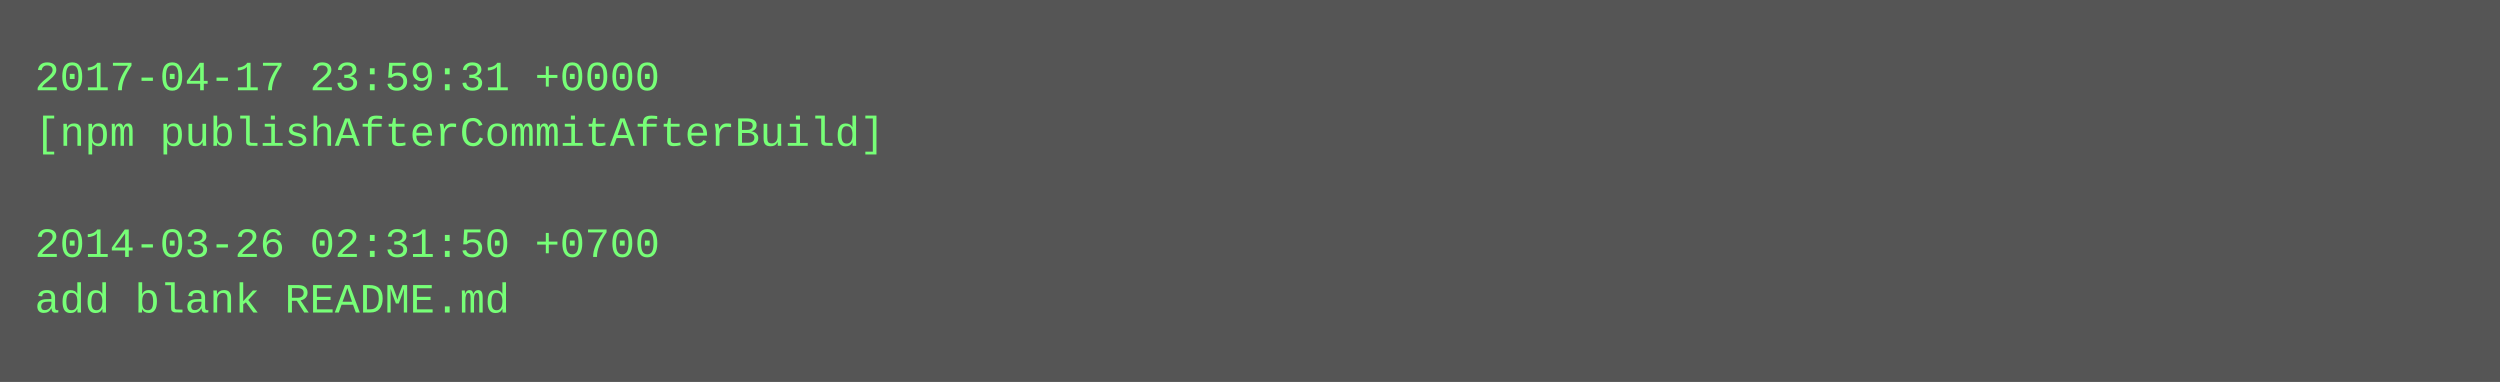
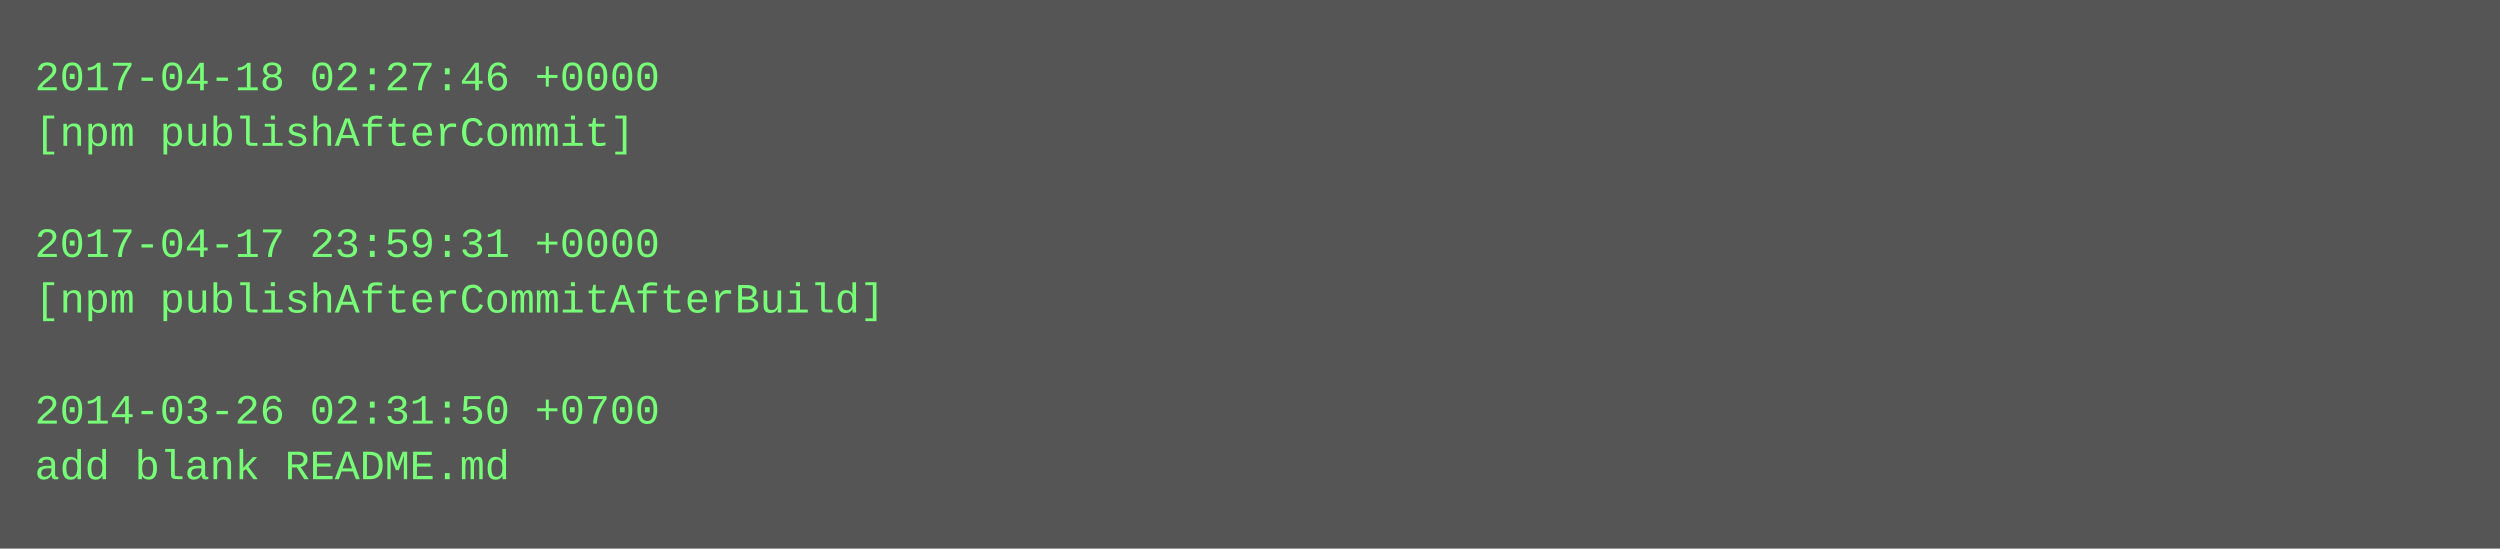
- <svg xmlns="http://www.w3.org/2000/svg" height="110" width="720">
-   <rect height="110" fill="#555" width="720" />
+ <svg xmlns="http://www.w3.org/2000/svg" height="158" width="720">
+   <rect height="158" fill="#555" width="720" />
  <text fill="#7f7" font-family="Courier New" font-size="12" xml:space="preserve">
-     <tspan x="10" y="26">2017-04-17 23:59:31 +0000</tspan>
-     <tspan x="10" y="42">[npm publishAfterCommitAfterBuild]</tspan>
+     <tspan x="10" y="26">2017-04-18 02:27:46 +0000</tspan>
+     <tspan x="10" y="42">[npm publishAfterCommit]</tspan>
    <tspan x="10" y="58" />
-     <tspan x="10" y="74">2014-03-26 02:31:50 +0700</tspan>
-     <tspan x="10" y="90">add blank README.md</tspan>
+     <tspan x="10" y="74">2017-04-17 23:59:31 +0000</tspan>
+     <tspan x="10" y="90">[npm publishAfterCommitAfterBuild]</tspan>
+     <tspan x="10" y="106" />
+     <tspan x="10" y="122">2014-03-26 02:31:50 +0700</tspan>
+     <tspan x="10" y="138">add blank README.md</tspan>
  </text>
</svg>
